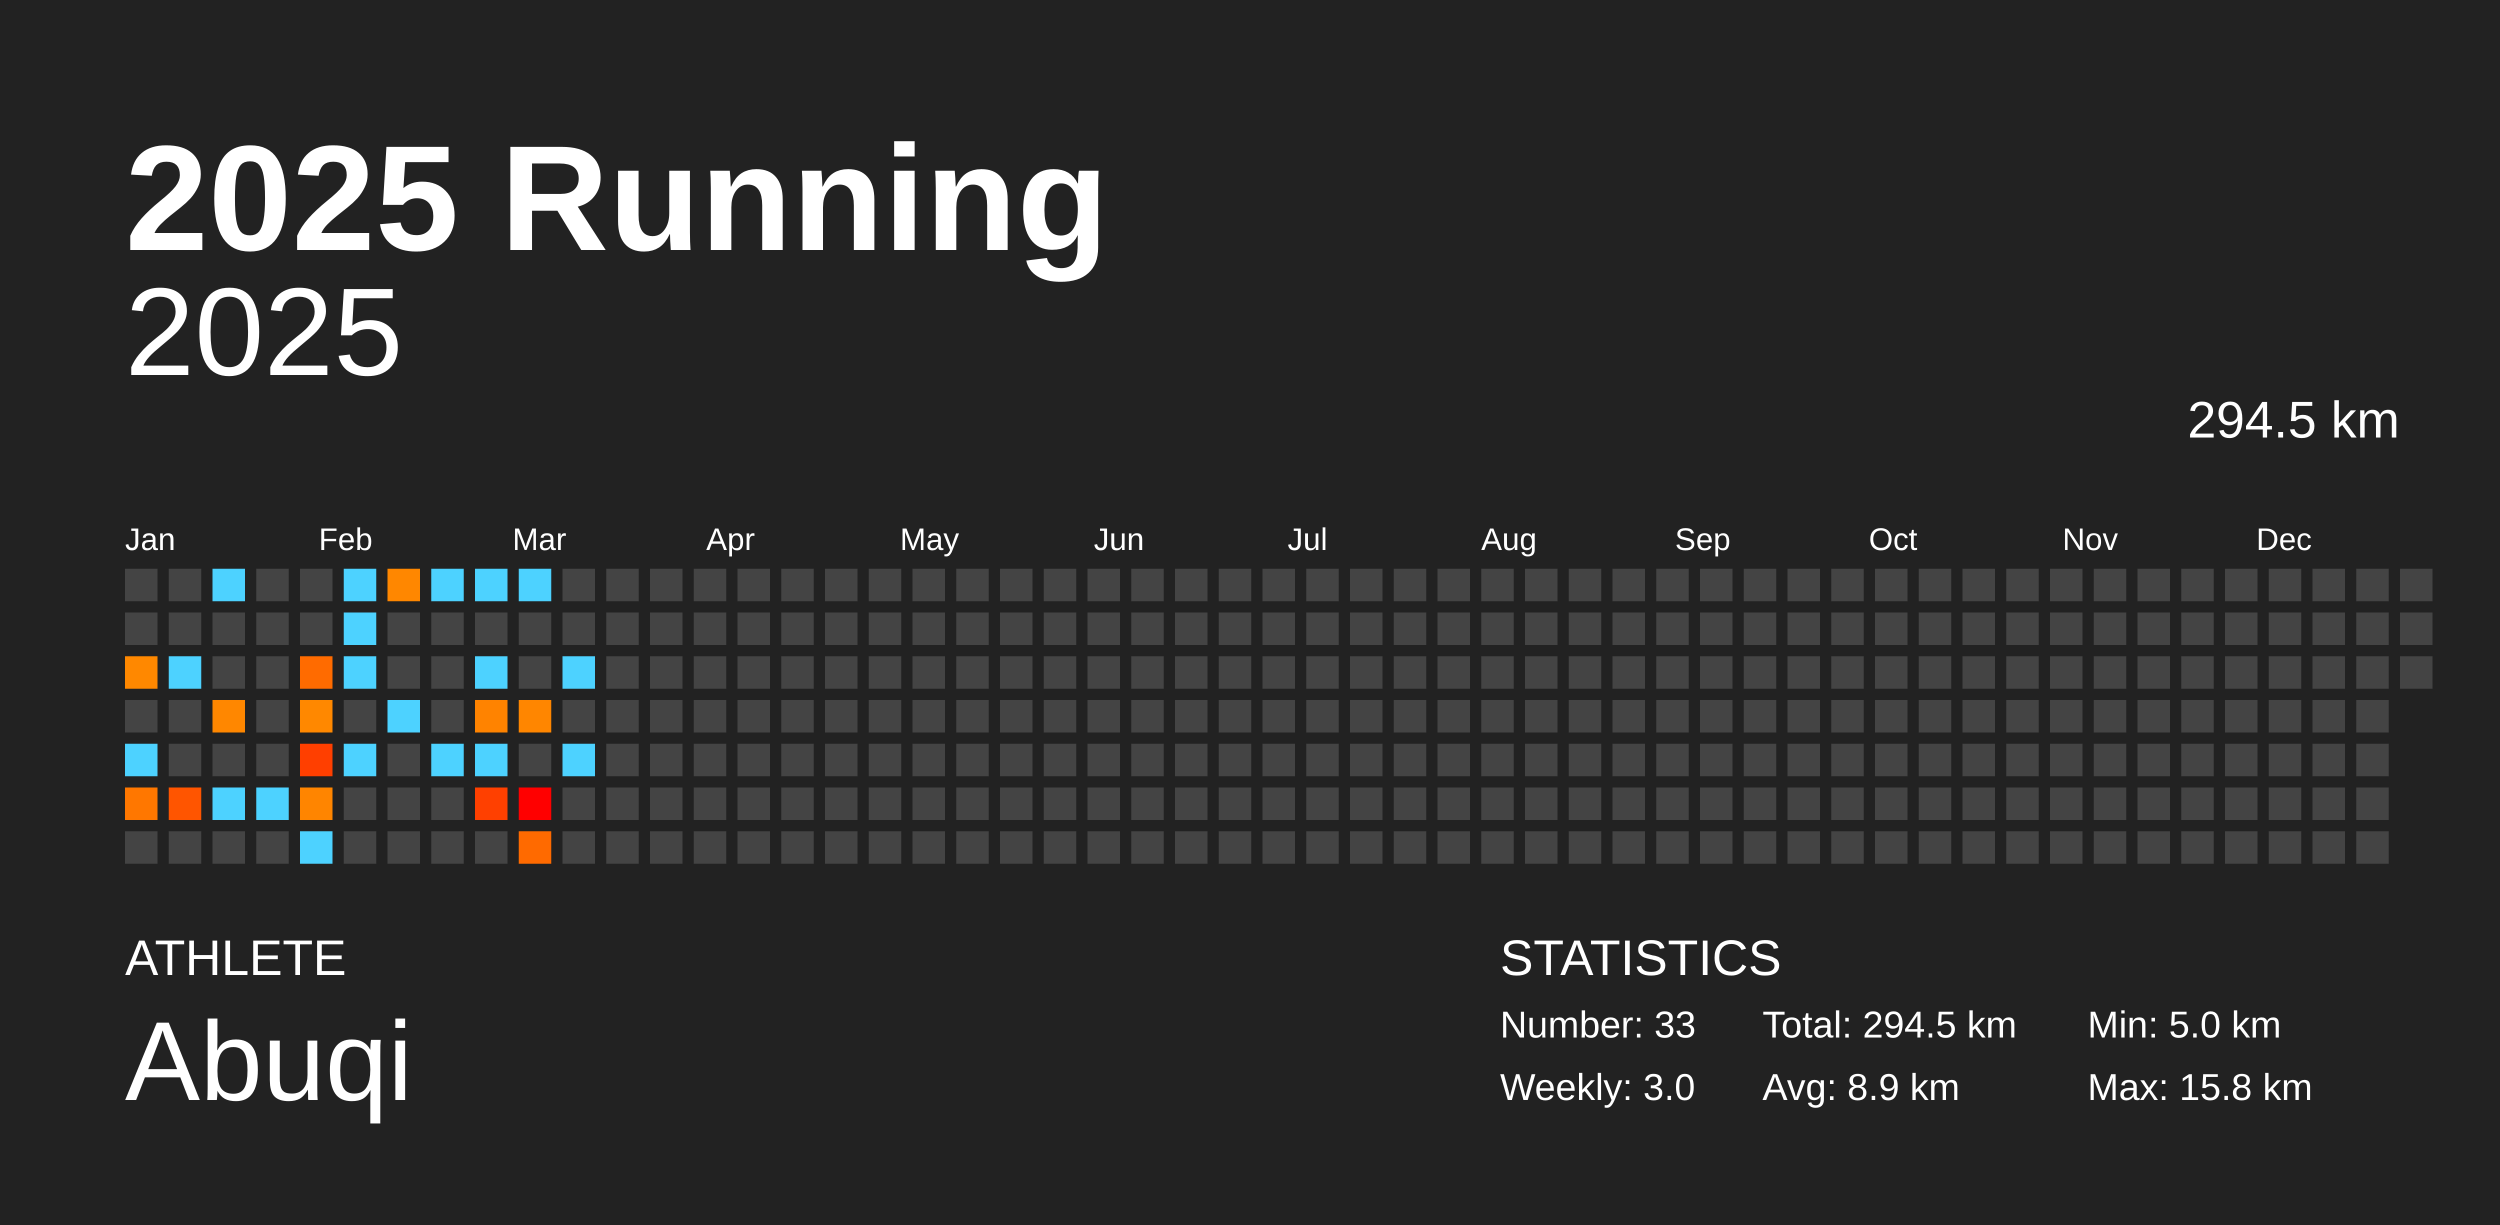
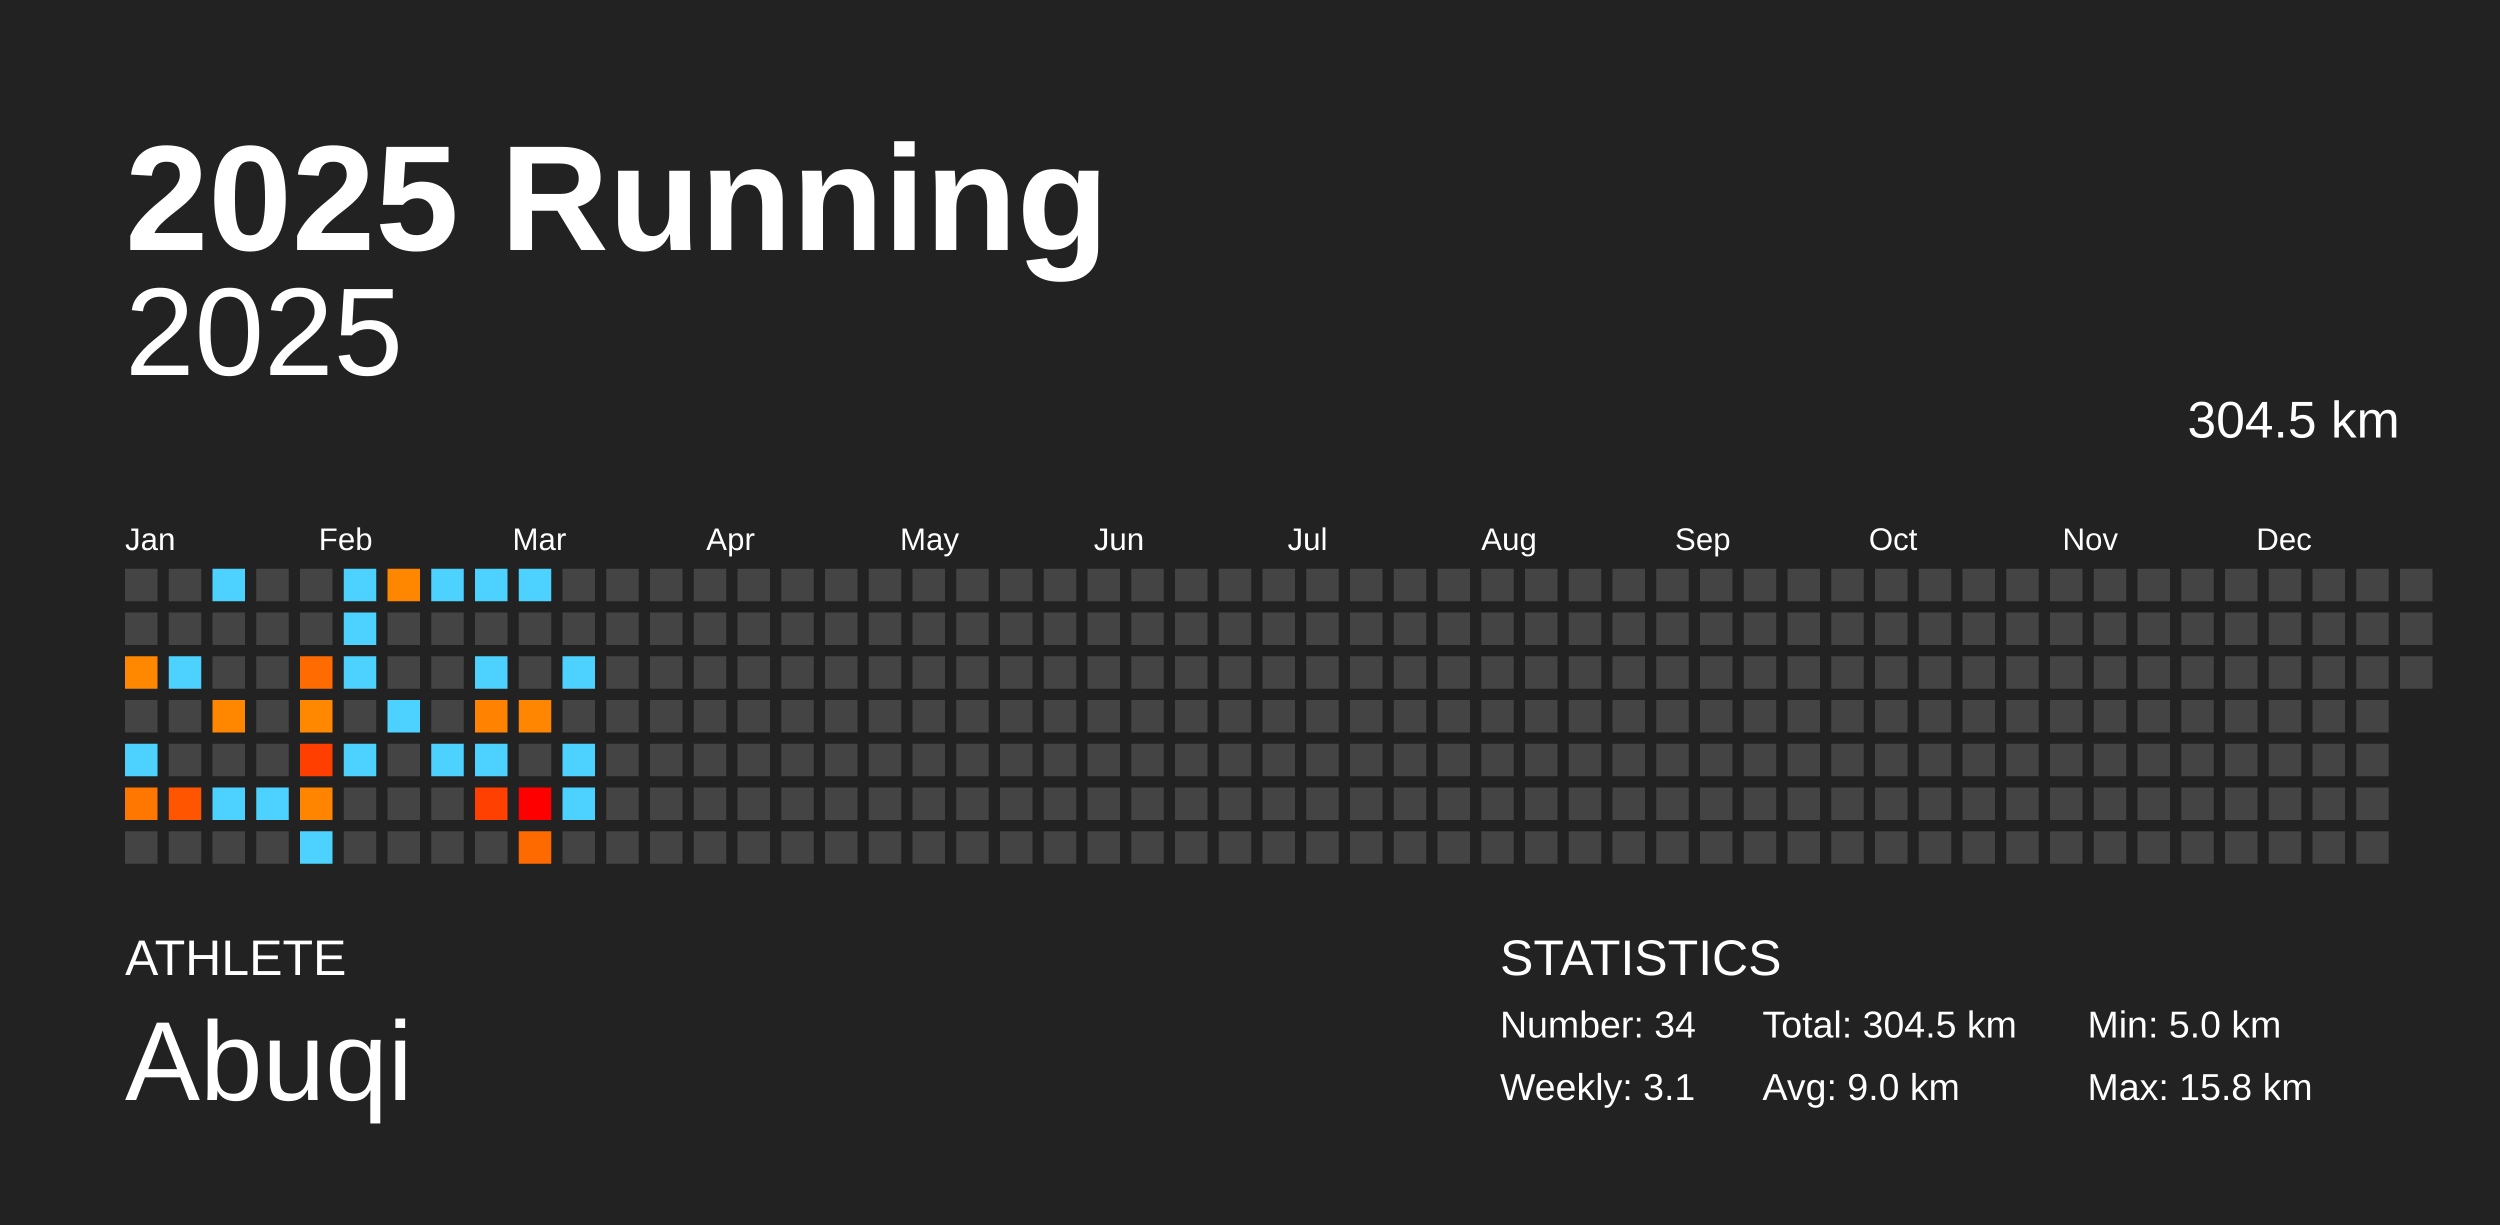
<svg xmlns="http://www.w3.org/2000/svg" baseProfile="full" height="98mm" version="1.1" viewBox="0,0,200,98" width="200mm">
  <defs />
  <rect fill="#222222" height="98" width="200" x="0" y="0" />
  <text fill="#FFFFFF" style="font-size:12px; font-family:Arial; font-weight:bold;" x="10" y="20">2025 Running</text>
  <text fill="#FFFFFF" style="font-size:4px; font-family:Arial" x="10" y="78">ATHLETE</text>
  <text fill="#FFFFFF" style="font-size:9px; font-family:Arial" x="10" y="88">Abuqi</text>
  <text fill="#FFFFFF" style="font-size:4px; font-family:Arial" x="120" y="78">STATISTICS</text>
-   <text fill="#FFFFFF" style="font-size:3px; font-family:Arial" x="120" y="83">Number: 33</text>
-   <text fill="#FFFFFF" style="font-size:3px; font-family:Arial" x="120" y="88">Weekly: 3.0</text>
-   <text fill="#FFFFFF" style="font-size:3px; font-family:Arial" x="141" y="83">Total: 294.5 km</text>
-   <text fill="#FFFFFF" style="font-size:3px; font-family:Arial" x="141" y="88">Avg: 8.9 km</text>
+   <text fill="#FFFFFF" style="font-size:3px; font-family:Arial" x="120" y="83">Number: 34</text>
+   <text fill="#FFFFFF" style="font-size:3px; font-family:Arial" x="120" y="88">Weekly: 3.1</text>
+   <text fill="#FFFFFF" style="font-size:3px; font-family:Arial" x="141" y="83">Total: 304.5 km</text>
+   <text fill="#FFFFFF" style="font-size:3px; font-family:Arial" x="141" y="88">Avg: 9.0 km</text>
  <text fill="#FFFFFF" style="font-size:3px; font-family:Arial" x="167" y="83">Min: 5.0 km</text>
  <text fill="#FFFFFF" style="font-size:3px; font-family:Arial" x="167" y="88">Max: 15.8 km</text>
  <text alignment-baseline="hanging" fill="#FFFFFF" style="font-size:10.0px; font-family:Arial;" x="10" y="30">2025</text>
-   <text alignment-baseline="hanging" fill="#FFFFFF" style="font-size:4.125px; font-family:Arial;" x="175" y="35">294.5 km</text>
+   <text alignment-baseline="hanging" fill="#FFFFFF" style="font-size:4.125px; font-family:Arial;" x="175" y="35">304.5 km</text>
  <text fill="#FFFFFF" style="font-size:2.5px; font-family:Arial" x="10.0" y="44">Jan</text>
  <text fill="#FFFFFF" style="font-size:2.5px; font-family:Arial" x="25.5" y="44">Feb</text>
  <text fill="#FFFFFF" style="font-size:2.5px; font-family:Arial" x="41.0" y="44">Mar</text>
  <text fill="#FFFFFF" style="font-size:2.5px; font-family:Arial" x="56.5" y="44">Apr</text>
  <text fill="#FFFFFF" style="font-size:2.5px; font-family:Arial" x="72.0" y="44">May</text>
  <text fill="#FFFFFF" style="font-size:2.5px; font-family:Arial" x="87.5" y="44">Jun</text>
  <text fill="#FFFFFF" style="font-size:2.5px; font-family:Arial" x="103.0" y="44">Jul</text>
  <text fill="#FFFFFF" style="font-size:2.5px; font-family:Arial" x="118.5" y="44">Aug</text>
  <text fill="#FFFFFF" style="font-size:2.5px; font-family:Arial" x="134.0" y="44">Sep</text>
  <text fill="#FFFFFF" style="font-size:2.5px; font-family:Arial" x="149.5" y="44">Oct</text>
  <text fill="#FFFFFF" style="font-size:2.5px; font-family:Arial" x="165.0" y="44">Nov</text>
  <text fill="#FFFFFF" style="font-size:2.5px; font-family:Arial" x="180.5" y="44">Dec</text>
  <rect fill="#444444" height="2.6" width="2.6" x="10.0" y="45.5" />
  <rect fill="#444444" height="2.6" width="2.6" x="10.0" y="49.0" />
  <rect fill="#ff8800" height="2.6" width="2.6" x="10.0" y="52.5" />
  <rect fill="#444444" height="2.6" width="2.6" x="10.0" y="56.0" />
  <rect fill="#4dd2ff" height="2.6" width="2.6" x="10.0" y="59.5" />
  <rect fill="#ff7700" height="2.6" width="2.6" x="10.0" y="63.0" />
  <rect fill="#444444" height="2.6" width="2.6" x="10.0" y="66.5" />
  <rect fill="#444444" height="2.6" width="2.6" x="13.5" y="45.5" />
  <rect fill="#444444" height="2.6" width="2.6" x="13.5" y="49.0" />
  <rect fill="#4dd2ff" height="2.6" width="2.6" x="13.5" y="52.5" />
  <rect fill="#444444" height="2.6" width="2.6" x="13.5" y="56.0" />
  <rect fill="#444444" height="2.6" width="2.6" x="13.5" y="59.5" />
  <rect fill="#ff5500" height="2.6" width="2.6" x="13.5" y="63.0" />
  <rect fill="#444444" height="2.6" width="2.6" x="13.5" y="66.5" />
  <rect fill="#4dd2ff" height="2.6" width="2.6" x="17.0" y="45.5" />
  <rect fill="#444444" height="2.6" width="2.6" x="17.0" y="49.0" />
  <rect fill="#444444" height="2.6" width="2.6" x="17.0" y="52.5" />
  <rect fill="#ff8700" height="2.6" width="2.6" x="17.0" y="56.0" />
  <rect fill="#444444" height="2.6" width="2.6" x="17.0" y="59.5" />
  <rect fill="#4dd2ff" height="2.6" width="2.6" x="17.0" y="63.0" />
  <rect fill="#444444" height="2.6" width="2.6" x="17.0" y="66.5" />
  <rect fill="#444444" height="2.6" width="2.6" x="20.5" y="45.5" />
  <rect fill="#444444" height="2.6" width="2.6" x="20.5" y="49.0" />
  <rect fill="#444444" height="2.6" width="2.6" x="20.5" y="52.5" />
  <rect fill="#444444" height="2.6" width="2.6" x="20.5" y="56.0" />
  <rect fill="#444444" height="2.6" width="2.6" x="20.5" y="59.5" />
  <rect fill="#4dd2ff" height="2.6" width="2.6" x="20.5" y="63.0" />
  <rect fill="#444444" height="2.6" width="2.6" x="20.5" y="66.5" />
  <rect fill="#444444" height="2.6" width="2.6" x="24.0" y="45.5" />
  <rect fill="#444444" height="2.6" width="2.6" x="24.0" y="49.0" />
  <rect fill="#ff6b00" height="2.6" width="2.6" x="24.0" y="52.5" />
  <rect fill="#ff8800" height="2.6" width="2.6" x="24.0" y="56.0" />
  <rect fill="#ff3f00" height="2.6" width="2.6" x="24.0" y="59.5" />
  <rect fill="#ff8500" height="2.6" width="2.6" x="24.0" y="63.0" />
  <rect fill="#4dd2ff" height="2.6" width="2.6" x="24.0" y="66.5" />
  <rect fill="#4dd2ff" height="2.6" width="2.6" x="27.5" y="45.5" />
  <rect fill="#4dd2ff" height="2.6" width="2.6" x="27.5" y="49.0" />
  <rect fill="#4dd2ff" height="2.6" width="2.6" x="27.5" y="52.5" />
  <rect fill="#444444" height="2.6" width="2.6" x="27.5" y="56.0" />
  <rect fill="#4dd2ff" height="2.6" width="2.6" x="27.5" y="59.5" />
  <rect fill="#444444" height="2.6" width="2.6" x="27.5" y="63.0" />
  <rect fill="#444444" height="2.6" width="2.6" x="27.5" y="66.5" />
  <rect fill="#ff8700" height="2.6" width="2.6" x="31.0" y="45.5" />
  <rect fill="#444444" height="2.6" width="2.6" x="31.0" y="49.0" />
  <rect fill="#444444" height="2.6" width="2.6" x="31.0" y="52.5" />
  <rect fill="#4dd2ff" height="2.6" width="2.6" x="31.0" y="56.0" />
  <rect fill="#444444" height="2.6" width="2.6" x="31.0" y="59.5" />
  <rect fill="#444444" height="2.6" width="2.6" x="31.0" y="63.0" />
  <rect fill="#444444" height="2.6" width="2.6" x="31.0" y="66.5" />
  <rect fill="#4dd2ff" height="2.6" width="2.6" x="34.5" y="45.5" />
  <rect fill="#444444" height="2.6" width="2.6" x="34.5" y="49.0" />
  <rect fill="#444444" height="2.6" width="2.6" x="34.5" y="52.5" />
  <rect fill="#444444" height="2.6" width="2.6" x="34.5" y="56.0" />
  <rect fill="#4dd2ff" height="2.6" width="2.6" x="34.5" y="59.5" />
  <rect fill="#444444" height="2.6" width="2.6" x="34.5" y="63.0" />
  <rect fill="#444444" height="2.6" width="2.6" x="34.5" y="66.5" />
  <rect fill="#4dd2ff" height="2.6" width="2.6" x="38.0" y="45.5" />
  <rect fill="#444444" height="2.6" width="2.6" x="38.0" y="49.0" />
  <rect fill="#4dd2ff" height="2.6" width="2.6" x="38.0" y="52.5" />
  <rect fill="#ff8300" height="2.6" width="2.6" x="38.0" y="56.0" />
  <rect fill="#4dd2ff" height="2.6" width="2.6" x="38.0" y="59.5" />
  <rect fill="#ff4000" height="2.6" width="2.6" x="38.0" y="63.0" />
  <rect fill="#444444" height="2.6" width="2.6" x="38.0" y="66.5" />
  <rect fill="#4dd2ff" height="2.6" width="2.6" x="41.5" y="45.5" />
  <rect fill="#444444" height="2.6" width="2.6" x="41.5" y="49.0" />
  <rect fill="#444444" height="2.6" width="2.6" x="41.5" y="52.5" />
  <rect fill="#ff8600" height="2.6" width="2.6" x="41.5" y="56.0" />
  <rect fill="#444444" height="2.6" width="2.6" x="41.5" y="59.5" />
  <rect fill="#ff0000" height="2.6" width="2.6" x="41.5" y="63.0" />
  <rect fill="#ff6a00" height="2.6" width="2.6" x="41.5" y="66.5" />
  <rect fill="#444444" height="2.6" width="2.6" x="45.0" y="45.5" />
  <rect fill="#444444" height="2.6" width="2.6" x="45.0" y="49.0" />
  <rect fill="#4dd2ff" height="2.6" width="2.6" x="45.0" y="52.5" />
  <rect fill="#444444" height="2.6" width="2.6" x="45.0" y="56.0" />
  <rect fill="#4dd2ff" height="2.6" width="2.6" x="45.0" y="59.5" />
-   <rect fill="#444444" height="2.6" width="2.6" x="45.0" y="63.0" />
+   <rect fill="#4dd2ff" height="2.6" width="2.6" x="45.0" y="63.0" />
  <rect fill="#444444" height="2.6" width="2.6" x="45.0" y="66.5" />
  <rect fill="#444444" height="2.6" width="2.6" x="48.5" y="45.5" />
  <rect fill="#444444" height="2.6" width="2.6" x="48.5" y="49.0" />
  <rect fill="#444444" height="2.6" width="2.6" x="48.5" y="52.5" />
  <rect fill="#444444" height="2.6" width="2.6" x="48.5" y="56.0" />
  <rect fill="#444444" height="2.6" width="2.6" x="48.5" y="59.5" />
  <rect fill="#444444" height="2.6" width="2.6" x="48.5" y="63.0" />
  <rect fill="#444444" height="2.6" width="2.6" x="48.5" y="66.5" />
  <rect fill="#444444" height="2.6" width="2.6" x="52.0" y="45.5" />
  <rect fill="#444444" height="2.6" width="2.6" x="52.0" y="49.0" />
  <rect fill="#444444" height="2.6" width="2.6" x="52.0" y="52.5" />
  <rect fill="#444444" height="2.6" width="2.6" x="52.0" y="56.0" />
  <rect fill="#444444" height="2.6" width="2.6" x="52.0" y="59.5" />
  <rect fill="#444444" height="2.6" width="2.6" x="52.0" y="63.0" />
  <rect fill="#444444" height="2.6" width="2.6" x="52.0" y="66.5" />
  <rect fill="#444444" height="2.6" width="2.6" x="55.5" y="45.5" />
  <rect fill="#444444" height="2.6" width="2.6" x="55.5" y="49.0" />
  <rect fill="#444444" height="2.6" width="2.6" x="55.5" y="52.5" />
  <rect fill="#444444" height="2.6" width="2.6" x="55.5" y="56.0" />
  <rect fill="#444444" height="2.6" width="2.6" x="55.5" y="59.5" />
  <rect fill="#444444" height="2.6" width="2.6" x="55.5" y="63.0" />
  <rect fill="#444444" height="2.6" width="2.6" x="55.5" y="66.5" />
  <rect fill="#444444" height="2.6" width="2.6" x="59.0" y="45.5" />
  <rect fill="#444444" height="2.6" width="2.6" x="59.0" y="49.0" />
  <rect fill="#444444" height="2.6" width="2.6" x="59.0" y="52.5" />
  <rect fill="#444444" height="2.6" width="2.6" x="59.0" y="56.0" />
  <rect fill="#444444" height="2.6" width="2.6" x="59.0" y="59.5" />
  <rect fill="#444444" height="2.6" width="2.6" x="59.0" y="63.0" />
  <rect fill="#444444" height="2.6" width="2.6" x="59.0" y="66.5" />
  <rect fill="#444444" height="2.6" width="2.6" x="62.5" y="45.5" />
  <rect fill="#444444" height="2.6" width="2.6" x="62.5" y="49.0" />
  <rect fill="#444444" height="2.6" width="2.6" x="62.5" y="52.5" />
  <rect fill="#444444" height="2.6" width="2.6" x="62.5" y="56.0" />
  <rect fill="#444444" height="2.6" width="2.6" x="62.5" y="59.5" />
  <rect fill="#444444" height="2.6" width="2.6" x="62.5" y="63.0" />
  <rect fill="#444444" height="2.6" width="2.6" x="62.5" y="66.5" />
  <rect fill="#444444" height="2.6" width="2.6" x="66.0" y="45.5" />
  <rect fill="#444444" height="2.6" width="2.6" x="66.0" y="49.0" />
  <rect fill="#444444" height="2.6" width="2.6" x="66.0" y="52.5" />
  <rect fill="#444444" height="2.6" width="2.6" x="66.0" y="56.0" />
  <rect fill="#444444" height="2.6" width="2.6" x="66.0" y="59.5" />
  <rect fill="#444444" height="2.6" width="2.6" x="66.0" y="63.0" />
  <rect fill="#444444" height="2.6" width="2.6" x="66.0" y="66.5" />
  <rect fill="#444444" height="2.6" width="2.6" x="69.5" y="45.5" />
  <rect fill="#444444" height="2.6" width="2.6" x="69.5" y="49.0" />
  <rect fill="#444444" height="2.6" width="2.6" x="69.5" y="52.5" />
  <rect fill="#444444" height="2.6" width="2.6" x="69.5" y="56.0" />
  <rect fill="#444444" height="2.6" width="2.6" x="69.5" y="59.5" />
  <rect fill="#444444" height="2.6" width="2.6" x="69.5" y="63.0" />
  <rect fill="#444444" height="2.6" width="2.6" x="69.5" y="66.5" />
  <rect fill="#444444" height="2.6" width="2.6" x="73.0" y="45.5" />
  <rect fill="#444444" height="2.6" width="2.6" x="73.0" y="49.0" />
  <rect fill="#444444" height="2.6" width="2.6" x="73.0" y="52.5" />
  <rect fill="#444444" height="2.6" width="2.6" x="73.0" y="56.0" />
  <rect fill="#444444" height="2.6" width="2.6" x="73.0" y="59.5" />
  <rect fill="#444444" height="2.6" width="2.6" x="73.0" y="63.0" />
  <rect fill="#444444" height="2.6" width="2.6" x="73.0" y="66.5" />
  <rect fill="#444444" height="2.6" width="2.6" x="76.5" y="45.5" />
  <rect fill="#444444" height="2.6" width="2.6" x="76.5" y="49.0" />
  <rect fill="#444444" height="2.6" width="2.6" x="76.5" y="52.5" />
  <rect fill="#444444" height="2.6" width="2.6" x="76.5" y="56.0" />
  <rect fill="#444444" height="2.6" width="2.6" x="76.5" y="59.5" />
  <rect fill="#444444" height="2.6" width="2.6" x="76.5" y="63.0" />
  <rect fill="#444444" height="2.6" width="2.6" x="76.5" y="66.5" />
  <rect fill="#444444" height="2.6" width="2.6" x="80.0" y="45.5" />
  <rect fill="#444444" height="2.6" width="2.6" x="80.0" y="49.0" />
  <rect fill="#444444" height="2.6" width="2.6" x="80.0" y="52.5" />
  <rect fill="#444444" height="2.6" width="2.6" x="80.0" y="56.0" />
  <rect fill="#444444" height="2.6" width="2.6" x="80.0" y="59.5" />
  <rect fill="#444444" height="2.6" width="2.6" x="80.0" y="63.0" />
  <rect fill="#444444" height="2.6" width="2.6" x="80.0" y="66.5" />
  <rect fill="#444444" height="2.6" width="2.6" x="83.5" y="45.5" />
  <rect fill="#444444" height="2.6" width="2.6" x="83.5" y="49.0" />
  <rect fill="#444444" height="2.6" width="2.6" x="83.5" y="52.5" />
  <rect fill="#444444" height="2.6" width="2.6" x="83.5" y="56.0" />
  <rect fill="#444444" height="2.6" width="2.6" x="83.5" y="59.5" />
  <rect fill="#444444" height="2.6" width="2.6" x="83.5" y="63.0" />
  <rect fill="#444444" height="2.6" width="2.6" x="83.5" y="66.5" />
  <rect fill="#444444" height="2.6" width="2.6" x="87.0" y="45.5" />
  <rect fill="#444444" height="2.6" width="2.6" x="87.0" y="49.0" />
  <rect fill="#444444" height="2.6" width="2.6" x="87.0" y="52.5" />
  <rect fill="#444444" height="2.6" width="2.6" x="87.0" y="56.0" />
  <rect fill="#444444" height="2.6" width="2.6" x="87.0" y="59.5" />
  <rect fill="#444444" height="2.6" width="2.6" x="87.0" y="63.0" />
  <rect fill="#444444" height="2.6" width="2.6" x="87.0" y="66.5" />
  <rect fill="#444444" height="2.6" width="2.6" x="90.5" y="45.5" />
  <rect fill="#444444" height="2.6" width="2.6" x="90.5" y="49.0" />
  <rect fill="#444444" height="2.6" width="2.6" x="90.5" y="52.5" />
  <rect fill="#444444" height="2.6" width="2.6" x="90.5" y="56.0" />
  <rect fill="#444444" height="2.6" width="2.6" x="90.5" y="59.5" />
  <rect fill="#444444" height="2.6" width="2.6" x="90.5" y="63.0" />
  <rect fill="#444444" height="2.6" width="2.6" x="90.5" y="66.5" />
  <rect fill="#444444" height="2.6" width="2.6" x="94.0" y="45.5" />
  <rect fill="#444444" height="2.6" width="2.6" x="94.0" y="49.0" />
  <rect fill="#444444" height="2.6" width="2.6" x="94.0" y="52.5" />
  <rect fill="#444444" height="2.6" width="2.6" x="94.0" y="56.0" />
  <rect fill="#444444" height="2.6" width="2.6" x="94.0" y="59.5" />
  <rect fill="#444444" height="2.6" width="2.6" x="94.0" y="63.0" />
  <rect fill="#444444" height="2.6" width="2.6" x="94.0" y="66.5" />
  <rect fill="#444444" height="2.6" width="2.6" x="97.5" y="45.5" />
  <rect fill="#444444" height="2.6" width="2.6" x="97.5" y="49.0" />
  <rect fill="#444444" height="2.6" width="2.6" x="97.5" y="52.5" />
  <rect fill="#444444" height="2.6" width="2.6" x="97.5" y="56.0" />
  <rect fill="#444444" height="2.6" width="2.6" x="97.5" y="59.5" />
  <rect fill="#444444" height="2.6" width="2.6" x="97.5" y="63.0" />
  <rect fill="#444444" height="2.6" width="2.6" x="97.5" y="66.5" />
  <rect fill="#444444" height="2.6" width="2.6" x="101.0" y="45.5" />
  <rect fill="#444444" height="2.6" width="2.6" x="101.0" y="49.0" />
  <rect fill="#444444" height="2.6" width="2.6" x="101.0" y="52.5" />
  <rect fill="#444444" height="2.6" width="2.6" x="101.0" y="56.0" />
  <rect fill="#444444" height="2.6" width="2.6" x="101.0" y="59.5" />
  <rect fill="#444444" height="2.6" width="2.6" x="101.0" y="63.0" />
  <rect fill="#444444" height="2.6" width="2.6" x="101.0" y="66.5" />
  <rect fill="#444444" height="2.6" width="2.6" x="104.5" y="45.5" />
  <rect fill="#444444" height="2.6" width="2.6" x="104.5" y="49.0" />
  <rect fill="#444444" height="2.6" width="2.6" x="104.5" y="52.5" />
  <rect fill="#444444" height="2.6" width="2.6" x="104.5" y="56.0" />
  <rect fill="#444444" height="2.6" width="2.6" x="104.5" y="59.5" />
  <rect fill="#444444" height="2.6" width="2.6" x="104.5" y="63.0" />
  <rect fill="#444444" height="2.6" width="2.6" x="104.5" y="66.5" />
  <rect fill="#444444" height="2.6" width="2.6" x="108.0" y="45.5" />
  <rect fill="#444444" height="2.6" width="2.6" x="108.0" y="49.0" />
  <rect fill="#444444" height="2.6" width="2.6" x="108.0" y="52.5" />
  <rect fill="#444444" height="2.6" width="2.6" x="108.0" y="56.0" />
  <rect fill="#444444" height="2.6" width="2.6" x="108.0" y="59.5" />
  <rect fill="#444444" height="2.6" width="2.6" x="108.0" y="63.0" />
  <rect fill="#444444" height="2.6" width="2.6" x="108.0" y="66.5" />
  <rect fill="#444444" height="2.6" width="2.6" x="111.5" y="45.5" />
  <rect fill="#444444" height="2.6" width="2.6" x="111.5" y="49.0" />
  <rect fill="#444444" height="2.6" width="2.6" x="111.5" y="52.5" />
  <rect fill="#444444" height="2.6" width="2.6" x="111.5" y="56.0" />
  <rect fill="#444444" height="2.6" width="2.6" x="111.5" y="59.5" />
  <rect fill="#444444" height="2.6" width="2.6" x="111.5" y="63.0" />
  <rect fill="#444444" height="2.6" width="2.6" x="111.5" y="66.5" />
  <rect fill="#444444" height="2.6" width="2.6" x="115.0" y="45.5" />
  <rect fill="#444444" height="2.6" width="2.6" x="115.0" y="49.0" />
  <rect fill="#444444" height="2.6" width="2.6" x="115.0" y="52.5" />
  <rect fill="#444444" height="2.6" width="2.6" x="115.0" y="56.0" />
  <rect fill="#444444" height="2.6" width="2.6" x="115.0" y="59.5" />
  <rect fill="#444444" height="2.6" width="2.6" x="115.0" y="63.0" />
  <rect fill="#444444" height="2.6" width="2.6" x="115.0" y="66.5" />
  <rect fill="#444444" height="2.6" width="2.6" x="118.5" y="45.5" />
  <rect fill="#444444" height="2.6" width="2.6" x="118.5" y="49.0" />
  <rect fill="#444444" height="2.6" width="2.6" x="118.5" y="52.5" />
  <rect fill="#444444" height="2.6" width="2.6" x="118.5" y="56.0" />
  <rect fill="#444444" height="2.6" width="2.6" x="118.5" y="59.5" />
  <rect fill="#444444" height="2.6" width="2.6" x="118.5" y="63.0" />
  <rect fill="#444444" height="2.6" width="2.6" x="118.5" y="66.5" />
  <rect fill="#444444" height="2.6" width="2.6" x="122.0" y="45.5" />
  <rect fill="#444444" height="2.6" width="2.6" x="122.0" y="49.0" />
  <rect fill="#444444" height="2.6" width="2.6" x="122.0" y="52.5" />
  <rect fill="#444444" height="2.6" width="2.6" x="122.0" y="56.0" />
  <rect fill="#444444" height="2.6" width="2.6" x="122.0" y="59.5" />
  <rect fill="#444444" height="2.6" width="2.6" x="122.0" y="63.0" />
  <rect fill="#444444" height="2.6" width="2.6" x="122.0" y="66.5" />
  <rect fill="#444444" height="2.6" width="2.6" x="125.5" y="45.5" />
  <rect fill="#444444" height="2.6" width="2.6" x="125.5" y="49.0" />
  <rect fill="#444444" height="2.6" width="2.6" x="125.5" y="52.5" />
  <rect fill="#444444" height="2.6" width="2.6" x="125.5" y="56.0" />
  <rect fill="#444444" height="2.6" width="2.6" x="125.5" y="59.5" />
  <rect fill="#444444" height="2.6" width="2.6" x="125.5" y="63.0" />
  <rect fill="#444444" height="2.6" width="2.6" x="125.5" y="66.5" />
  <rect fill="#444444" height="2.6" width="2.6" x="129.0" y="45.5" />
  <rect fill="#444444" height="2.6" width="2.6" x="129.0" y="49.0" />
  <rect fill="#444444" height="2.6" width="2.6" x="129.0" y="52.5" />
  <rect fill="#444444" height="2.6" width="2.6" x="129.0" y="56.0" />
  <rect fill="#444444" height="2.6" width="2.6" x="129.0" y="59.5" />
  <rect fill="#444444" height="2.6" width="2.6" x="129.0" y="63.0" />
  <rect fill="#444444" height="2.6" width="2.6" x="129.0" y="66.5" />
  <rect fill="#444444" height="2.6" width="2.6" x="132.5" y="45.5" />
  <rect fill="#444444" height="2.6" width="2.6" x="132.5" y="49.0" />
  <rect fill="#444444" height="2.6" width="2.6" x="132.5" y="52.5" />
  <rect fill="#444444" height="2.6" width="2.6" x="132.5" y="56.0" />
  <rect fill="#444444" height="2.6" width="2.6" x="132.5" y="59.5" />
  <rect fill="#444444" height="2.6" width="2.6" x="132.5" y="63.0" />
  <rect fill="#444444" height="2.6" width="2.6" x="132.5" y="66.5" />
  <rect fill="#444444" height="2.6" width="2.6" x="136.0" y="45.5" />
  <rect fill="#444444" height="2.6" width="2.6" x="136.0" y="49.0" />
  <rect fill="#444444" height="2.6" width="2.6" x="136.0" y="52.5" />
  <rect fill="#444444" height="2.6" width="2.6" x="136.0" y="56.0" />
  <rect fill="#444444" height="2.6" width="2.6" x="136.0" y="59.5" />
  <rect fill="#444444" height="2.6" width="2.6" x="136.0" y="63.0" />
  <rect fill="#444444" height="2.6" width="2.6" x="136.0" y="66.5" />
  <rect fill="#444444" height="2.6" width="2.6" x="139.5" y="45.5" />
  <rect fill="#444444" height="2.6" width="2.6" x="139.5" y="49.0" />
  <rect fill="#444444" height="2.6" width="2.6" x="139.5" y="52.5" />
  <rect fill="#444444" height="2.6" width="2.6" x="139.5" y="56.0" />
  <rect fill="#444444" height="2.6" width="2.6" x="139.5" y="59.5" />
  <rect fill="#444444" height="2.6" width="2.6" x="139.5" y="63.0" />
  <rect fill="#444444" height="2.6" width="2.6" x="139.5" y="66.5" />
  <rect fill="#444444" height="2.6" width="2.6" x="143.0" y="45.5" />
  <rect fill="#444444" height="2.6" width="2.6" x="143.0" y="49.0" />
  <rect fill="#444444" height="2.6" width="2.6" x="143.0" y="52.5" />
  <rect fill="#444444" height="2.6" width="2.6" x="143.0" y="56.0" />
  <rect fill="#444444" height="2.6" width="2.6" x="143.0" y="59.5" />
  <rect fill="#444444" height="2.6" width="2.6" x="143.0" y="63.0" />
  <rect fill="#444444" height="2.6" width="2.6" x="143.0" y="66.5" />
  <rect fill="#444444" height="2.6" width="2.6" x="146.5" y="45.5" />
  <rect fill="#444444" height="2.6" width="2.6" x="146.5" y="49.0" />
  <rect fill="#444444" height="2.6" width="2.6" x="146.5" y="52.5" />
  <rect fill="#444444" height="2.6" width="2.6" x="146.5" y="56.0" />
  <rect fill="#444444" height="2.6" width="2.6" x="146.5" y="59.5" />
  <rect fill="#444444" height="2.6" width="2.6" x="146.5" y="63.0" />
  <rect fill="#444444" height="2.6" width="2.6" x="146.5" y="66.5" />
  <rect fill="#444444" height="2.6" width="2.6" x="150.0" y="45.5" />
  <rect fill="#444444" height="2.6" width="2.6" x="150.0" y="49.0" />
  <rect fill="#444444" height="2.6" width="2.6" x="150.0" y="52.5" />
  <rect fill="#444444" height="2.6" width="2.6" x="150.0" y="56.0" />
  <rect fill="#444444" height="2.6" width="2.6" x="150.0" y="59.5" />
  <rect fill="#444444" height="2.6" width="2.6" x="150.0" y="63.0" />
  <rect fill="#444444" height="2.6" width="2.6" x="150.0" y="66.5" />
  <rect fill="#444444" height="2.6" width="2.6" x="153.5" y="45.5" />
  <rect fill="#444444" height="2.6" width="2.6" x="153.5" y="49.0" />
  <rect fill="#444444" height="2.6" width="2.6" x="153.5" y="52.5" />
  <rect fill="#444444" height="2.6" width="2.6" x="153.5" y="56.0" />
  <rect fill="#444444" height="2.6" width="2.6" x="153.5" y="59.5" />
  <rect fill="#444444" height="2.6" width="2.6" x="153.5" y="63.0" />
  <rect fill="#444444" height="2.6" width="2.6" x="153.5" y="66.5" />
  <rect fill="#444444" height="2.6" width="2.6" x="157.0" y="45.5" />
  <rect fill="#444444" height="2.6" width="2.6" x="157.0" y="49.0" />
  <rect fill="#444444" height="2.6" width="2.6" x="157.0" y="52.5" />
  <rect fill="#444444" height="2.6" width="2.6" x="157.0" y="56.0" />
  <rect fill="#444444" height="2.6" width="2.6" x="157.0" y="59.5" />
  <rect fill="#444444" height="2.6" width="2.6" x="157.0" y="63.0" />
  <rect fill="#444444" height="2.6" width="2.6" x="157.0" y="66.5" />
  <rect fill="#444444" height="2.6" width="2.6" x="160.5" y="45.5" />
  <rect fill="#444444" height="2.6" width="2.6" x="160.5" y="49.0" />
  <rect fill="#444444" height="2.6" width="2.6" x="160.5" y="52.5" />
  <rect fill="#444444" height="2.6" width="2.6" x="160.5" y="56.0" />
  <rect fill="#444444" height="2.6" width="2.6" x="160.5" y="59.5" />
  <rect fill="#444444" height="2.6" width="2.6" x="160.5" y="63.0" />
  <rect fill="#444444" height="2.6" width="2.6" x="160.5" y="66.5" />
  <rect fill="#444444" height="2.6" width="2.6" x="164.0" y="45.5" />
  <rect fill="#444444" height="2.6" width="2.6" x="164.0" y="49.0" />
  <rect fill="#444444" height="2.6" width="2.6" x="164.0" y="52.5" />
  <rect fill="#444444" height="2.6" width="2.6" x="164.0" y="56.0" />
  <rect fill="#444444" height="2.6" width="2.6" x="164.0" y="59.5" />
  <rect fill="#444444" height="2.6" width="2.6" x="164.0" y="63.0" />
  <rect fill="#444444" height="2.6" width="2.6" x="164.0" y="66.5" />
  <rect fill="#444444" height="2.6" width="2.6" x="167.5" y="45.5" />
  <rect fill="#444444" height="2.6" width="2.6" x="167.5" y="49.0" />
  <rect fill="#444444" height="2.6" width="2.6" x="167.5" y="52.5" />
  <rect fill="#444444" height="2.6" width="2.6" x="167.5" y="56.0" />
  <rect fill="#444444" height="2.6" width="2.6" x="167.5" y="59.5" />
  <rect fill="#444444" height="2.6" width="2.6" x="167.5" y="63.0" />
  <rect fill="#444444" height="2.6" width="2.6" x="167.5" y="66.5" />
  <rect fill="#444444" height="2.6" width="2.6" x="171.0" y="45.5" />
  <rect fill="#444444" height="2.6" width="2.6" x="171.0" y="49.0" />
  <rect fill="#444444" height="2.6" width="2.6" x="171.0" y="52.5" />
  <rect fill="#444444" height="2.6" width="2.6" x="171.0" y="56.0" />
  <rect fill="#444444" height="2.6" width="2.6" x="171.0" y="59.5" />
  <rect fill="#444444" height="2.6" width="2.6" x="171.0" y="63.0" />
  <rect fill="#444444" height="2.6" width="2.6" x="171.0" y="66.5" />
  <rect fill="#444444" height="2.6" width="2.6" x="174.5" y="45.5" />
  <rect fill="#444444" height="2.6" width="2.6" x="174.5" y="49.0" />
  <rect fill="#444444" height="2.6" width="2.6" x="174.5" y="52.5" />
  <rect fill="#444444" height="2.6" width="2.6" x="174.5" y="56.0" />
  <rect fill="#444444" height="2.6" width="2.6" x="174.5" y="59.5" />
  <rect fill="#444444" height="2.6" width="2.6" x="174.5" y="63.0" />
  <rect fill="#444444" height="2.6" width="2.6" x="174.5" y="66.5" />
  <rect fill="#444444" height="2.6" width="2.6" x="178.0" y="45.5" />
  <rect fill="#444444" height="2.6" width="2.6" x="178.0" y="49.0" />
  <rect fill="#444444" height="2.6" width="2.6" x="178.0" y="52.5" />
  <rect fill="#444444" height="2.6" width="2.6" x="178.0" y="56.0" />
  <rect fill="#444444" height="2.6" width="2.6" x="178.0" y="59.5" />
  <rect fill="#444444" height="2.6" width="2.6" x="178.0" y="63.0" />
  <rect fill="#444444" height="2.6" width="2.6" x="178.0" y="66.5" />
  <rect fill="#444444" height="2.6" width="2.6" x="181.5" y="45.5" />
  <rect fill="#444444" height="2.6" width="2.6" x="181.5" y="49.0" />
  <rect fill="#444444" height="2.6" width="2.6" x="181.5" y="52.5" />
  <rect fill="#444444" height="2.6" width="2.6" x="181.5" y="56.0" />
  <rect fill="#444444" height="2.6" width="2.6" x="181.5" y="59.5" />
  <rect fill="#444444" height="2.6" width="2.6" x="181.5" y="63.0" />
  <rect fill="#444444" height="2.6" width="2.6" x="181.5" y="66.5" />
  <rect fill="#444444" height="2.6" width="2.6" x="185.0" y="45.5" />
  <rect fill="#444444" height="2.6" width="2.6" x="185.0" y="49.0" />
  <rect fill="#444444" height="2.6" width="2.6" x="185.0" y="52.5" />
  <rect fill="#444444" height="2.6" width="2.6" x="185.0" y="56.0" />
  <rect fill="#444444" height="2.6" width="2.6" x="185.0" y="59.5" />
  <rect fill="#444444" height="2.6" width="2.6" x="185.0" y="63.0" />
  <rect fill="#444444" height="2.6" width="2.6" x="185.0" y="66.5" />
  <rect fill="#444444" height="2.6" width="2.6" x="188.5" y="45.5" />
  <rect fill="#444444" height="2.6" width="2.6" x="188.5" y="49.0" />
  <rect fill="#444444" height="2.6" width="2.6" x="188.5" y="52.5" />
  <rect fill="#444444" height="2.6" width="2.6" x="188.5" y="56.0" />
  <rect fill="#444444" height="2.6" width="2.6" x="188.5" y="59.5" />
  <rect fill="#444444" height="2.6" width="2.6" x="188.5" y="63.0" />
  <rect fill="#444444" height="2.6" width="2.6" x="188.5" y="66.5" />
  <rect fill="#444444" height="2.6" width="2.6" x="192.0" y="45.5" />
  <rect fill="#444444" height="2.6" width="2.6" x="192.0" y="49.0" />
  <rect fill="#444444" height="2.6" width="2.6" x="192.0" y="52.5" />
</svg>
